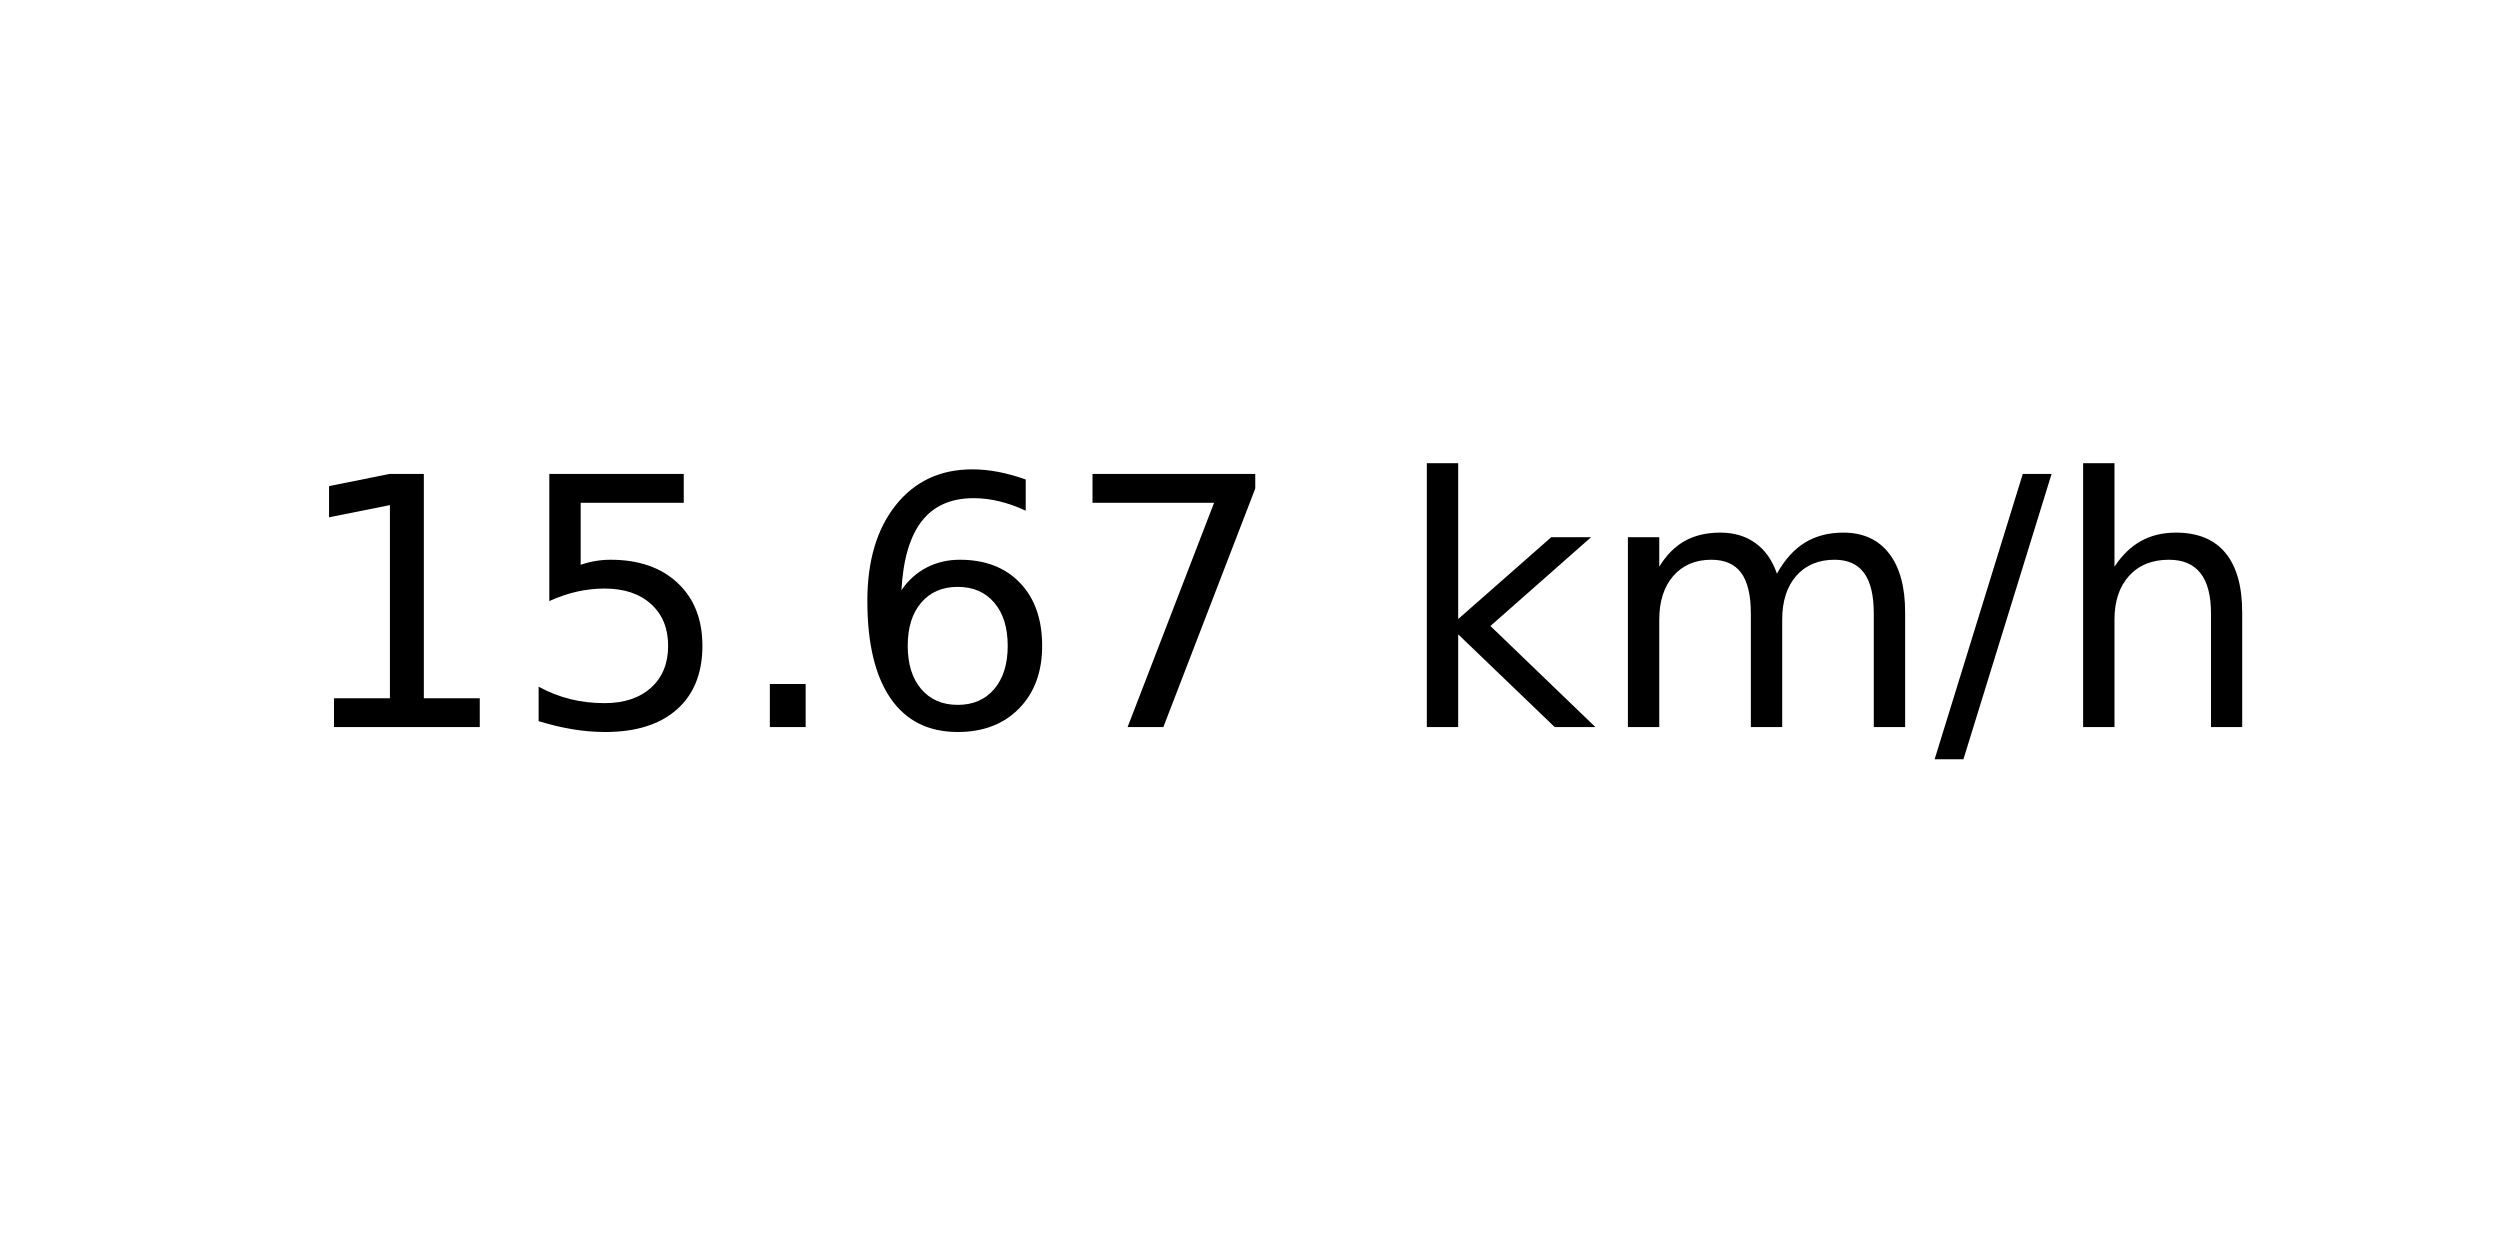
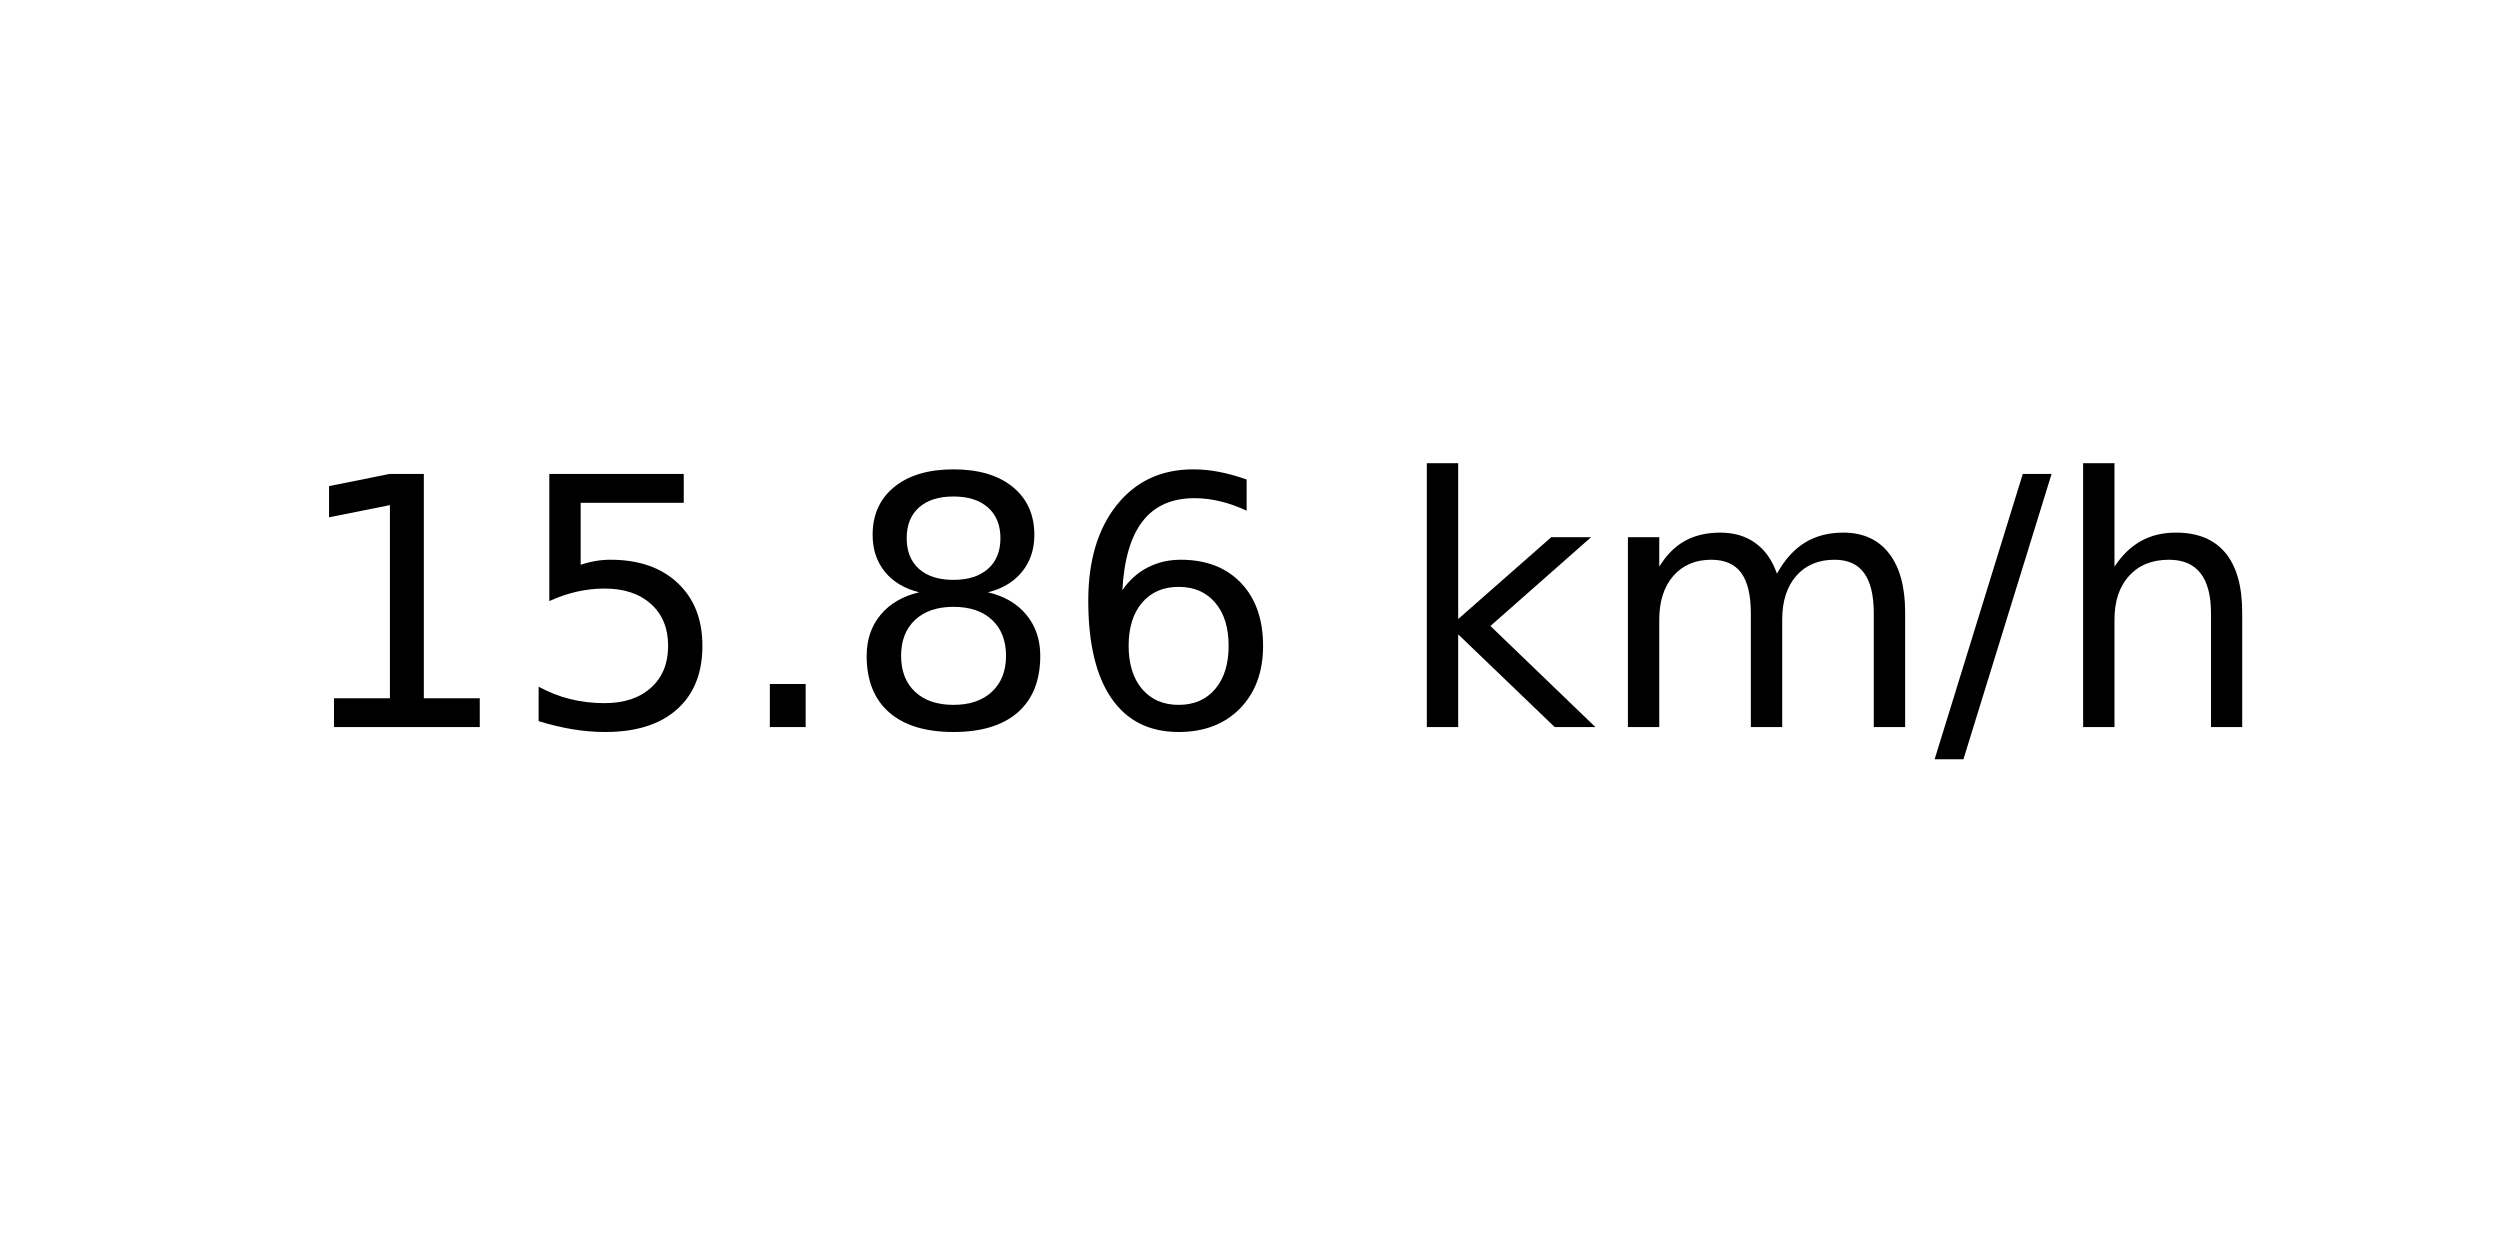
<svg xmlns="http://www.w3.org/2000/svg" xmlns:xlink="http://www.w3.org/1999/xlink" width="72pt" height="36pt" viewBox="0 0 72 36" version="1.1">
  <defs>
    <style type="text/css">*{stroke-linejoin: round; stroke-linecap: butt}</style>
  </defs>
  <g id="figure_1">
    <g id="axes_1">
      <g id="text_1">
        <g transform="translate(8.378125 20.93937) scale(0.1 -0.1)">
          <defs>
            <path id="DejaVuSans-31" d="M 794 531  L 1825 531  L 1825 4091  L 703 3866  L 703 4441  L 1819 4666  L 2450 4666  L 2450 531  L 3481 531  L 3481 0  L 794 0  L 794 531  z " transform="scale(0.015625)" />
            <path id="DejaVuSans-35" d="M 691 4666  L 3169 4666  L 3169 4134  L 1269 4134  L 1269 2991  Q 1406 3038 1543 3061  Q 1681 3084 1819 3084  Q 2600 3084 3056 2656  Q 3513 2228 3513 1497  Q 3513 744 3044 326  Q 2575 -91 1722 -91  Q 1428 -91 1123 -41  Q 819 9 494 109  L 494 744  Q 775 591 1075 516  Q 1375 441 1709 441  Q 2250 441 2565 725  Q 2881 1009 2881 1497  Q 2881 1984 2565 2268  Q 2250 2553 1709 2553  Q 1456 2553 1204 2497  Q 953 2441 691 2322  L 691 4666  z " transform="scale(0.015625)" />
            <path id="DejaVuSans-2e" d="M 684 794  L 1344 794  L 1344 0  L 684 0  L 684 794  z " transform="scale(0.015625)" />
+             <path id="DejaVuSans-38" d="M 2034 2216  Q 1584 2216 1326 1975  Q 1069 1734 1069 1313  Q 1069 891 1326 650  Q 1584 409 2034 409  Q 2484 409 2743 651  Q 3003 894 3003 1313  Q 3003 1734 2745 1975  Q 2488 2216 2034 2216  z M 1403 2484  Q 997 2584 770 2862  Q 544 3141 544 3541  Q 544 4100 942 4425  Q 1341 4750 2034 4750  Q 2731 4750 3128 4425  Q 3525 4100 3525 3541  Q 3525 3141 3298 2862  Q 3072 2584 2669 2484  Q 3125 2378 3379 2068  Q 3634 1759 3634 1313  Q 3634 634 3220 271  Q 2806 -91 2034 -91  Q 1263 -91 848 271  Q 434 634 434 1313  Q 434 1759 690 2068  Q 947 2378 1403 2484  z M 1172 3481  Q 1172 3119 1398 2916  Q 1625 2713 2034 2713  Q 2441 2713 2670 2916  Q 2900 3119 2900 3481  Q 2900 3844 2670 4047  Q 2441 4250 2034 4250  Q 1625 4250 1398 4047  Q 1172 3844 1172 3481  z " transform="scale(0.015625)" />
            <path id="DejaVuSans-36" d="M 2113 2584  Q 1688 2584 1439 2293  Q 1191 2003 1191 1497  Q 1191 994 1439 701  Q 1688 409 2113 409  Q 2538 409 2786 701  Q 3034 994 3034 1497  Q 3034 2003 2786 2293  Q 2538 2584 2113 2584  z M 3366 4563  L 3366 3988  Q 3128 4100 2886 4159  Q 2644 4219 2406 4219  Q 1781 4219 1451 3797  Q 1122 3375 1075 2522  Q 1259 2794 1537 2939  Q 1816 3084 2150 3084  Q 2853 3084 3261 2657  Q 3669 2231 3669 1497  Q 3669 778 3244 343  Q 2819 -91 2113 -91  Q 1303 -91 875 529  Q 447 1150 447 2328  Q 447 3434 972 4092  Q 1497 4750 2381 4750  Q 2619 4750 2861 4703  Q 3103 4656 3366 4563  z " transform="scale(0.015625)" />
-             <path id="DejaVuSans-37" d="M 525 4666  L 3525 4666  L 3525 4397  L 1831 0  L 1172 0  L 2766 4134  L 525 4134  L 525 4666  z " transform="scale(0.015625)" />
            <path id="DejaVuSans-20" transform="scale(0.015625)" />
            <path id="DejaVuSans-6b" d="M 581 4863  L 1159 4863  L 1159 1991  L 2875 3500  L 3609 3500  L 1753 1863  L 3688 0  L 2938 0  L 1159 1709  L 1159 0  L 581 0  L 581 4863  z " transform="scale(0.015625)" />
            <path id="DejaVuSans-6d" d="M 3328 2828  Q 3544 3216 3844 3400  Q 4144 3584 4550 3584  Q 5097 3584 5394 3201  Q 5691 2819 5691 2113  L 5691 0  L 5113 0  L 5113 2094  Q 5113 2597 4934 2840  Q 4756 3084 4391 3084  Q 3944 3084 3684 2787  Q 3425 2491 3425 1978  L 3425 0  L 2847 0  L 2847 2094  Q 2847 2600 2669 2842  Q 2491 3084 2119 3084  Q 1678 3084 1418 2786  Q 1159 2488 1159 1978  L 1159 0  L 581 0  L 581 3500  L 1159 3500  L 1159 2956  Q 1356 3278 1631 3431  Q 1906 3584 2284 3584  Q 2666 3584 2933 3390  Q 3200 3197 3328 2828  z " transform="scale(0.015625)" />
            <path id="DejaVuSans-2f" d="M 1625 4666  L 2156 4666  L 531 -594  L 0 -594  L 1625 4666  z " transform="scale(0.015625)" />
            <path id="DejaVuSans-68" d="M 3513 2113  L 3513 0  L 2938 0  L 2938 2094  Q 2938 2591 2744 2837  Q 2550 3084 2163 3084  Q 1697 3084 1428 2787  Q 1159 2491 1159 1978  L 1159 0  L 581 0  L 581 4863  L 1159 4863  L 1159 2956  Q 1366 3272 1645 3428  Q 1925 3584 2291 3584  Q 2894 3584 3203 3211  Q 3513 2838 3513 2113  z " transform="scale(0.015625)" />
          </defs>
          <use xlink:href="#DejaVuSans-31" />
          <use xlink:href="#DejaVuSans-35" x="63.623" />
          <use xlink:href="#DejaVuSans-2e" x="127.246" />
-           <use xlink:href="#DejaVuSans-36" x="159.033" />
-           <use xlink:href="#DejaVuSans-37" x="222.656" />
+           <use xlink:href="#DejaVuSans-38" x="159.033" />
+           <use xlink:href="#DejaVuSans-36" x="222.656" />
          <use xlink:href="#DejaVuSans-20" x="286.279" />
          <use xlink:href="#DejaVuSans-6b" x="318.066" />
          <use xlink:href="#DejaVuSans-6d" x="375.977" />
          <use xlink:href="#DejaVuSans-2f" x="473.389" />
          <use xlink:href="#DejaVuSans-68" x="507.08" />
        </g>
      </g>
    </g>
  </g>
</svg>
